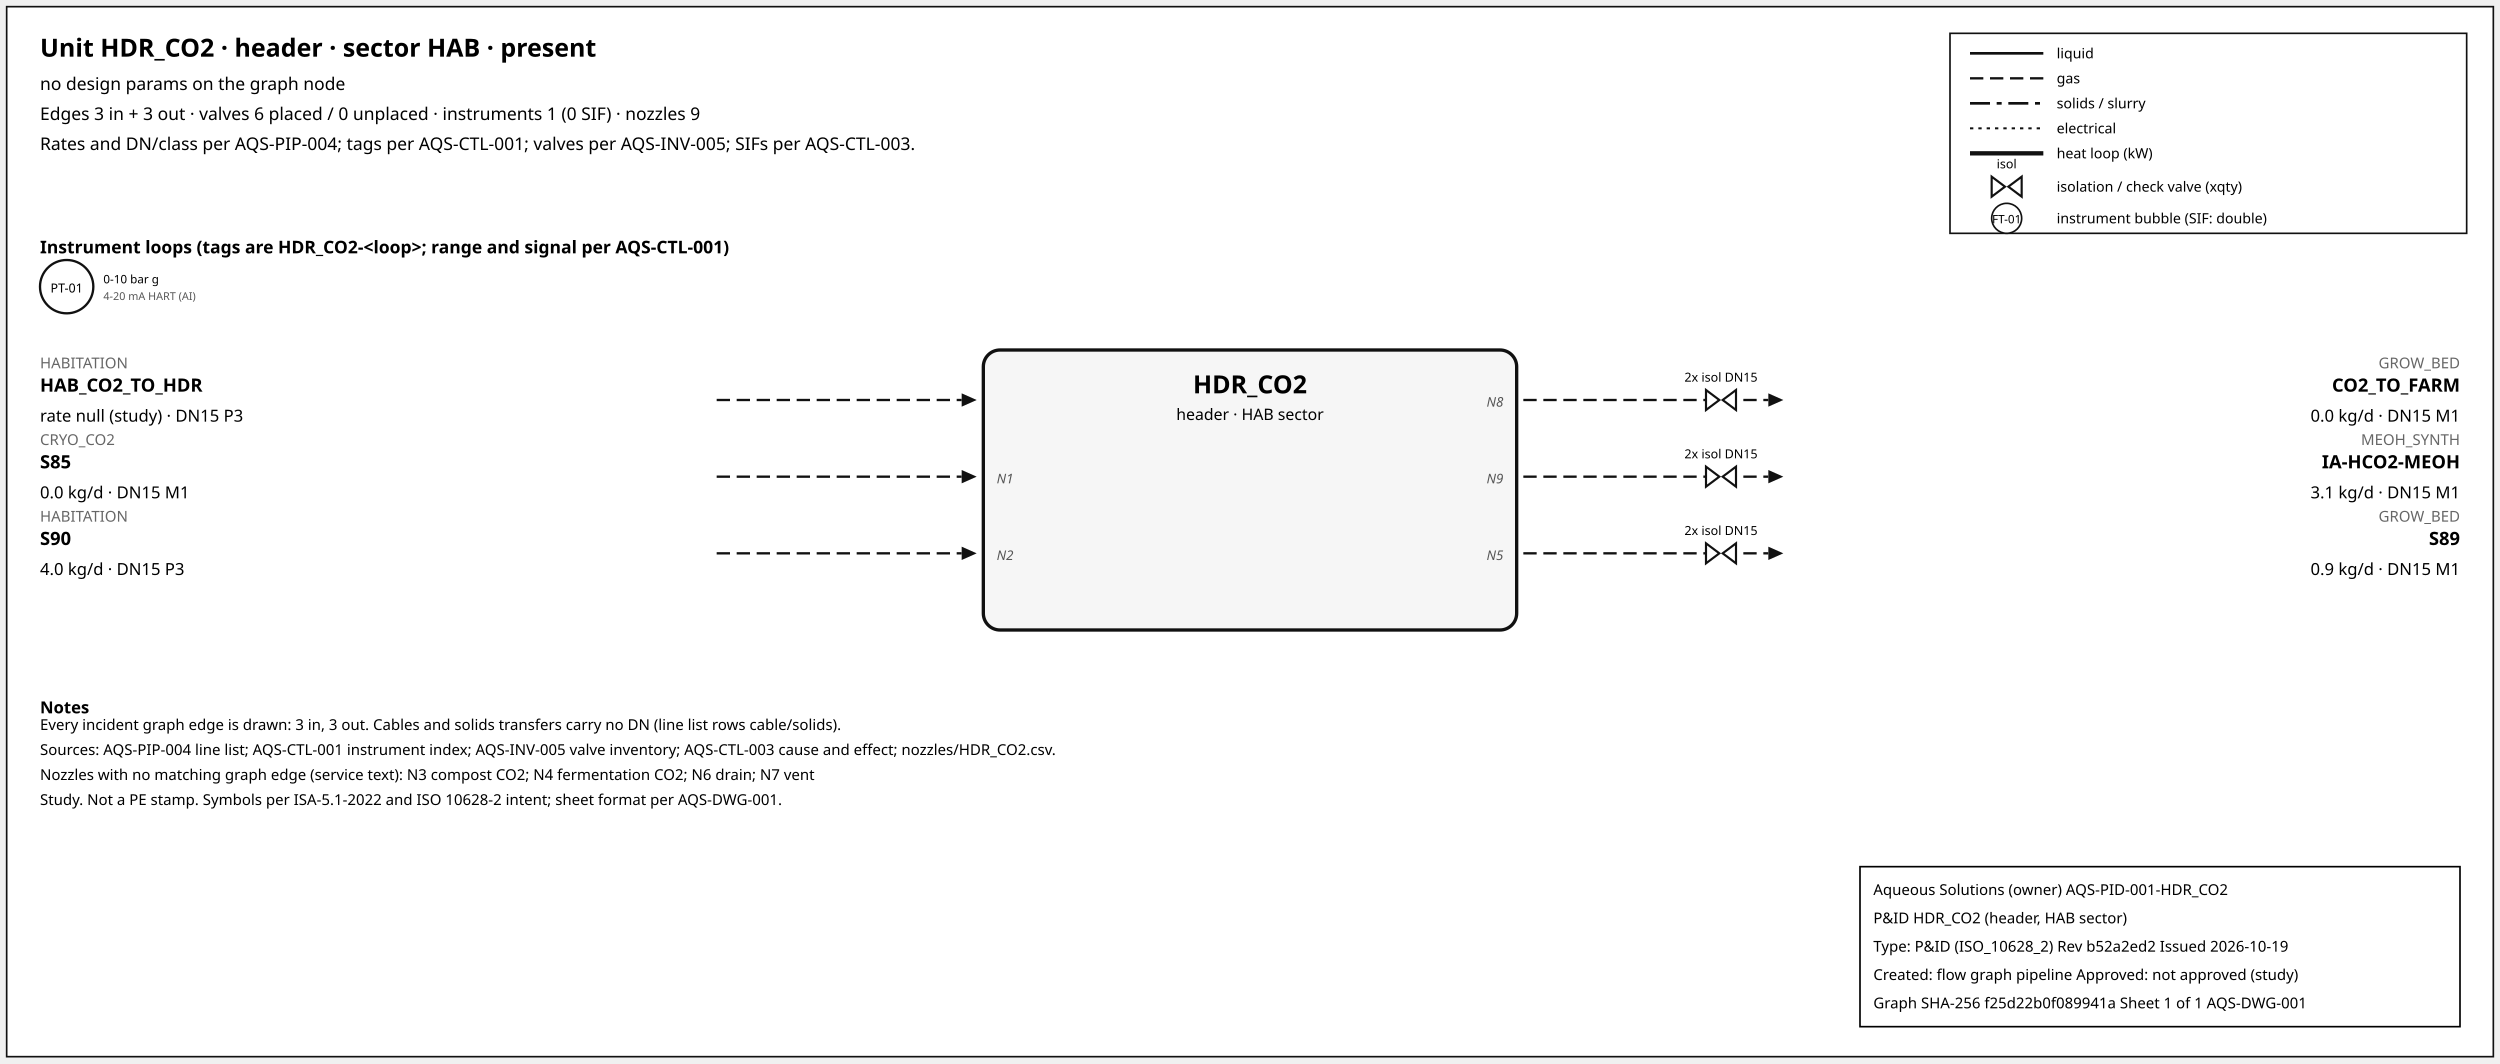
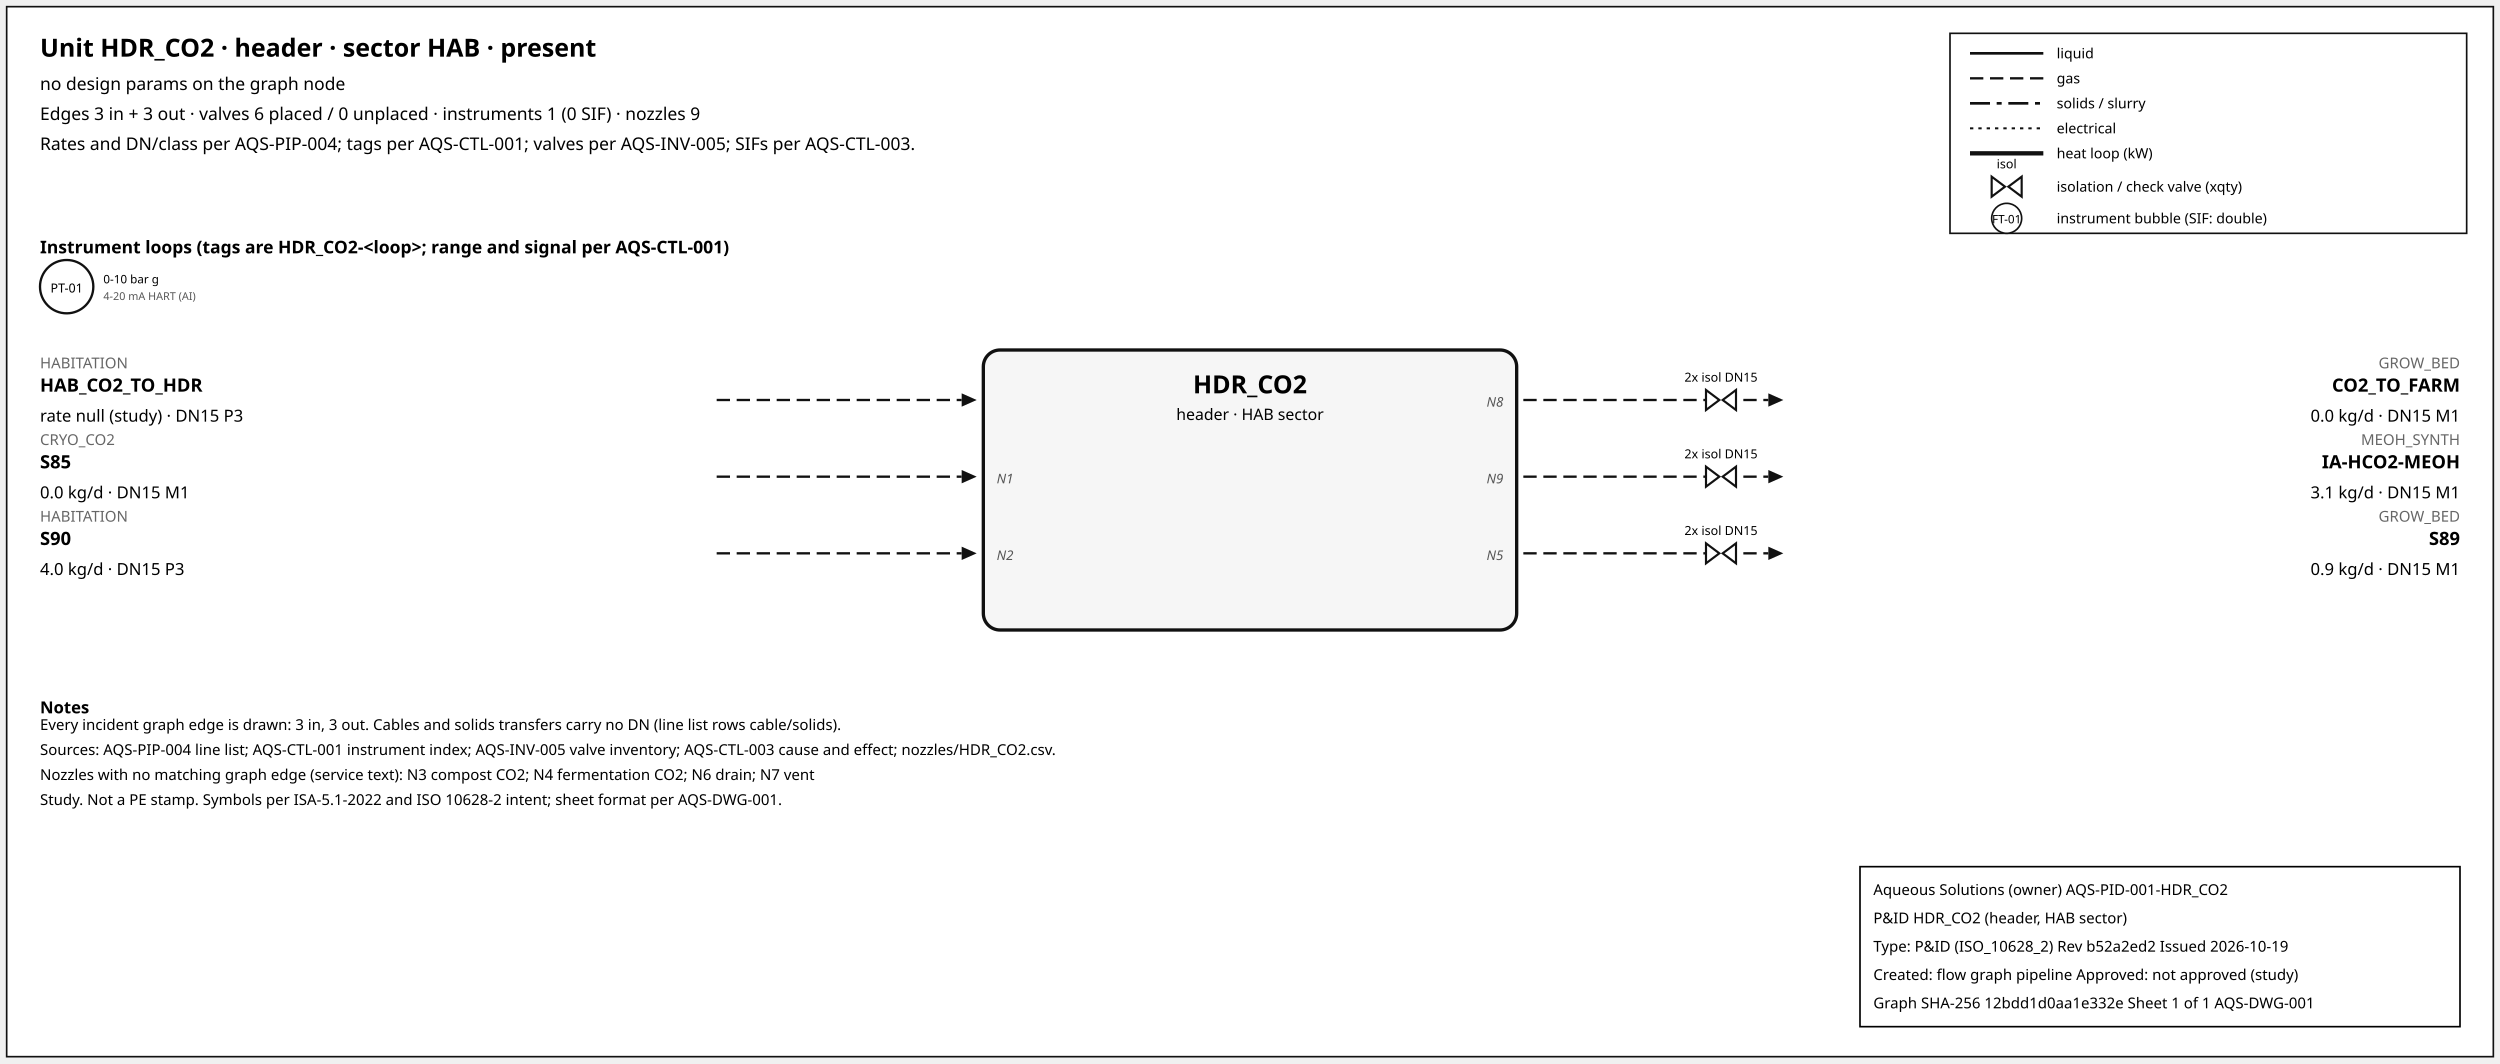
<svg xmlns="http://www.w3.org/2000/svg" width="1500" height="638" font-family="sans-serif">
  <rect x="4" y="4" width="1492" height="630" fill="white" stroke="#111" />
  <text x="24" y="34" font-size="15" font-weight="600">Unit HDR_CO2 · header · sector HAB · present</text>
  <text x="24" y="54" font-size="10.5">no design params on the graph node</text>
  <text x="24" y="72" font-size="10.5">Edges 3 in + 3 out · valves 6 placed / 0 unplaced · instruments 1 (0 SIF) · nozzles 9</text>
  <text x="24" y="90" font-size="10.5">Rates and DN/class per AQS-PIP-004; tags per AQS-CTL-001; valves per AQS-INV-005; SIFs per AQS-CTL-003.</text>
  <rect x="1170" y="20" width="310" height="120" fill="white" stroke="#111" />
  <line x1="1182" y1="32" x2="1226" y2="32" stroke="#111" stroke-width="1.6" />
  <text x="1234" y="35" font-size="8.5">liquid</text>
  <line x1="1182" y1="47" x2="1226" y2="47" stroke="#111" stroke-width="1.4" stroke-dasharray="8,4" />
  <text x="1234" y="50" font-size="8.5">gas</text>
  <line x1="1182" y1="62" x2="1226" y2="62" stroke="#111" stroke-width="1.6" stroke-dasharray="12,4,3,4" />
  <text x="1234" y="65" font-size="8.5">solids / slurry</text>
  <line x1="1182" y1="77" x2="1226" y2="77" stroke="#111" stroke-width="1.2" stroke-dasharray="2,3" />
  <text x="1234" y="80" font-size="8.5">electrical</text>
  <line x1="1182" y1="92" x2="1226" y2="92" stroke="#111" stroke-width="2.6" />
  <text x="1234" y="95" font-size="8.5">heat loop (kW)</text>
  <path d="M 1195.0,106 L 1203.0,112 L 1195.0,118 Z M 1213.0,106 L 1205.0,112 L 1213.0,118 Z" fill="white" stroke="#111" stroke-width="1.3" />
  <text x="1204.0" y="101.0" font-size="7.5" text-anchor="middle">isol</text>
  <text x="1234" y="115" font-size="8.5">isolation / check valve (xqty)</text>
  <circle cx="1204" cy="131" r="9" fill="white" stroke="#111" />
  <text x="1204" y="134" font-size="7" text-anchor="middle">FT-01</text>
  <text x="1234" y="134" font-size="8.5">instrument bubble (SIF: double)</text>
  <text x="24" y="152" font-size="10.5" font-weight="600">Instrument loops (tags are HDR_CO2-&lt;loop&gt;; range and signal per AQS-CTL-001)</text>
  <circle cx="40" cy="172" r="16" fill="white" stroke="#111" stroke-width="1.4" />
  <text x="40" y="175.5" font-size="7.5" text-anchor="middle">PT-01</text>
  <text x="62" y="170" font-size="7">0-10 bar g</text>
  <text x="62" y="180" font-size="6.5" fill="#555">4-20 mA HART (AI)</text>
  <rect x="590" y="210" width="320" height="168" rx="10" fill="#f6f6f6" stroke="#111" stroke-width="2" />
  <text x="750.0" y="236" font-size="15" font-weight="700" text-anchor="middle">HDR_CO2</text>
  <text x="750.0" y="252" font-size="9.5" text-anchor="middle">header · HAB sector</text>
  <line x1="430" y1="240" x2="577" y2="240" stroke="#111" stroke-width="1.4" stroke-dasharray="8,4" class="edge-in" />
  <polygon points="586,240 577,236 577,244" fill="#111" />
  <text x="24" y="221" font-size="9" fill="#666" text-anchor="start">HABITATION</text>
  <text x="24" y="235" font-size="11" font-weight="600" text-anchor="start">HAB_CO2_TO_HDR</text>
  <text x="24" y="253" font-size="10" text-anchor="start">rate null (study) · DN15 P3</text>
  <line x1="430" y1="286" x2="577" y2="286" stroke="#111" stroke-width="1.4" stroke-dasharray="8,4" class="edge-in" />
  <polygon points="586,286 577,282 577,290" fill="#111" />
  <text x="24" y="267" font-size="9" fill="#666" text-anchor="start">CRYO_CO2</text>
  <text x="24" y="281" font-size="11" font-weight="600" text-anchor="start">S85</text>
  <text x="24" y="299" font-size="10" text-anchor="start">0.0 kg/d · DN15 M1</text>
  <text x="598" y="290" font-size="8" font-style="italic" fill="#555" text-anchor="start">N1</text>
  <line x1="430" y1="332" x2="577" y2="332" stroke="#111" stroke-width="1.4" stroke-dasharray="8,4" class="edge-in" />
  <polygon points="586,332 577,328 577,336" fill="#111" />
  <text x="24" y="313" font-size="9" fill="#666" text-anchor="start">HABITATION</text>
  <text x="24" y="327" font-size="11" font-weight="600" text-anchor="start">S90</text>
  <text x="24" y="345" font-size="10" text-anchor="start">4.0 kg/d · DN15 P3</text>
  <text x="598" y="336" font-size="8" font-style="italic" fill="#555" text-anchor="start">N2</text>
  <line x1="914" y1="240" x2="1061" y2="240" stroke="#111" stroke-width="1.4" stroke-dasharray="8,4" class="edge-out" />
  <polygon points="1070,240 1061,236 1061,244" fill="#111" />
  <text x="1476" y="221" font-size="9" fill="#666" text-anchor="end">GROW_BED</text>
  <text x="1476" y="235" font-size="11" font-weight="600" text-anchor="end">CO2_TO_FARM</text>
  <text x="1476" y="253" font-size="10" text-anchor="end">0.0 kg/d · DN15 M1</text>
  <text x="902" y="244" font-size="8" font-style="italic" fill="#555" text-anchor="end">N8</text>
  <path d="M 1023.6,234 L 1031.6,240 L 1023.6,246 Z M 1041.6,234 L 1033.6,240 L 1041.6,246 Z" fill="white" stroke="#111" stroke-width="1.3" />
  <text x="1032.6" y="229.0" font-size="7.5" text-anchor="middle">2x isol DN15</text>
  <line x1="914" y1="286" x2="1061" y2="286" stroke="#111" stroke-width="1.4" stroke-dasharray="8,4" class="edge-out" />
  <polygon points="1070,286 1061,282 1061,290" fill="#111" />
  <text x="1476" y="267" font-size="9" fill="#666" text-anchor="end">MEOH_SYNTH</text>
  <text x="1476" y="281" font-size="11" font-weight="600" text-anchor="end">IA-HCO2-MEOH</text>
  <text x="1476" y="299" font-size="10" text-anchor="end">3.1 kg/d · DN15 M1</text>
  <text x="902" y="290" font-size="8" font-style="italic" fill="#555" text-anchor="end">N9</text>
  <path d="M 1023.6,280 L 1031.6,286 L 1023.6,292 Z M 1041.6,280 L 1033.6,286 L 1041.6,292 Z" fill="white" stroke="#111" stroke-width="1.3" />
  <text x="1032.6" y="275.0" font-size="7.5" text-anchor="middle">2x isol DN15</text>
  <line x1="914" y1="332" x2="1061" y2="332" stroke="#111" stroke-width="1.4" stroke-dasharray="8,4" class="edge-out" />
  <polygon points="1070,332 1061,328 1061,336" fill="#111" />
  <text x="1476" y="313" font-size="9" fill="#666" text-anchor="end">GROW_BED</text>
  <text x="1476" y="327" font-size="11" font-weight="600" text-anchor="end">S89</text>
  <text x="1476" y="345" font-size="10" text-anchor="end">0.9 kg/d · DN15 M1</text>
  <text x="902" y="336" font-size="8" font-style="italic" fill="#555" text-anchor="end">N5</text>
  <path d="M 1023.6,326 L 1031.6,332 L 1023.6,338 Z M 1041.6,326 L 1033.6,332 L 1041.6,338 Z" fill="white" stroke="#111" stroke-width="1.3" />
  <text x="1032.6" y="321.0" font-size="7.5" text-anchor="middle">2x isol DN15</text>
  <text x="24" y="428" font-size="10" font-weight="600">Notes</text>
  <text x="24" y="438" font-size="9">Every incident graph edge is drawn: 3 in, 3 out. Cables and solids transfers carry no DN (line list rows cable/solids).</text>
  <text x="24" y="453" font-size="9">Sources: AQS-PIP-004 line list; AQS-CTL-001 instrument index; AQS-INV-005 valve inventory; AQS-CTL-003 cause and effect; nozzles/HDR_CO2.csv.</text>
  <text x="24" y="468" font-size="9">Nozzles with no matching graph edge (service text): N3 compost CO2; N4 fermentation CO2; N6 drain; N7 vent</text>
  <text x="24" y="483" font-size="9">Study. Not a PE stamp. Symbols per ISA-5.1-2022 and ISO 10628-2 intent; sheet format per AQS-DWG-001.</text>
  <g id="aqs-title-block">
    <rect x="1116" y="520" width="360" height="96" fill="white" stroke="black" stroke-width="1" />
    <text x="1124" y="537" font-size="9">Aqueous Solutions (owner)   AQS-PID-001-HDR_CO2</text>
    <text x="1124" y="554" font-size="9">P&amp;ID HDR_CO2 (header, HAB sector)</text>
    <text x="1124" y="571" font-size="9">Type: P&amp;ID (ISO_10628_2)   Rev b52a2ed2   Issued 2026-10-19</text>
    <text x="1124" y="588" font-size="9">Created: flow graph pipeline   Approved: not approved (study)</text>
-     <text x="1124" y="605" font-size="9">Graph SHA-256 f25d22b0f089941a   Sheet 1 of 1   AQS-DWG-001</text>
+     <text x="1124" y="605" font-size="9">Graph SHA-256 12bdd1d0aa1e332e   Sheet 1 of 1   AQS-DWG-001</text>
  </g>
</svg>
